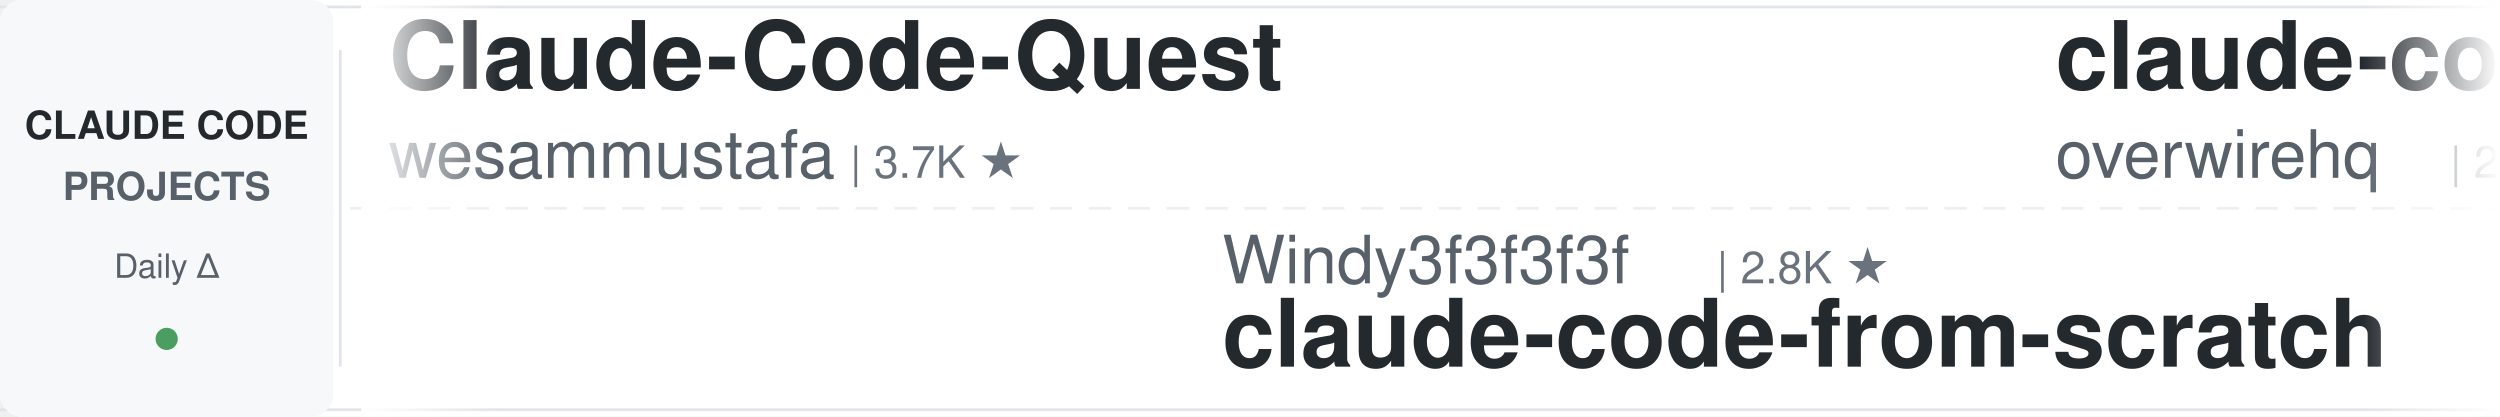
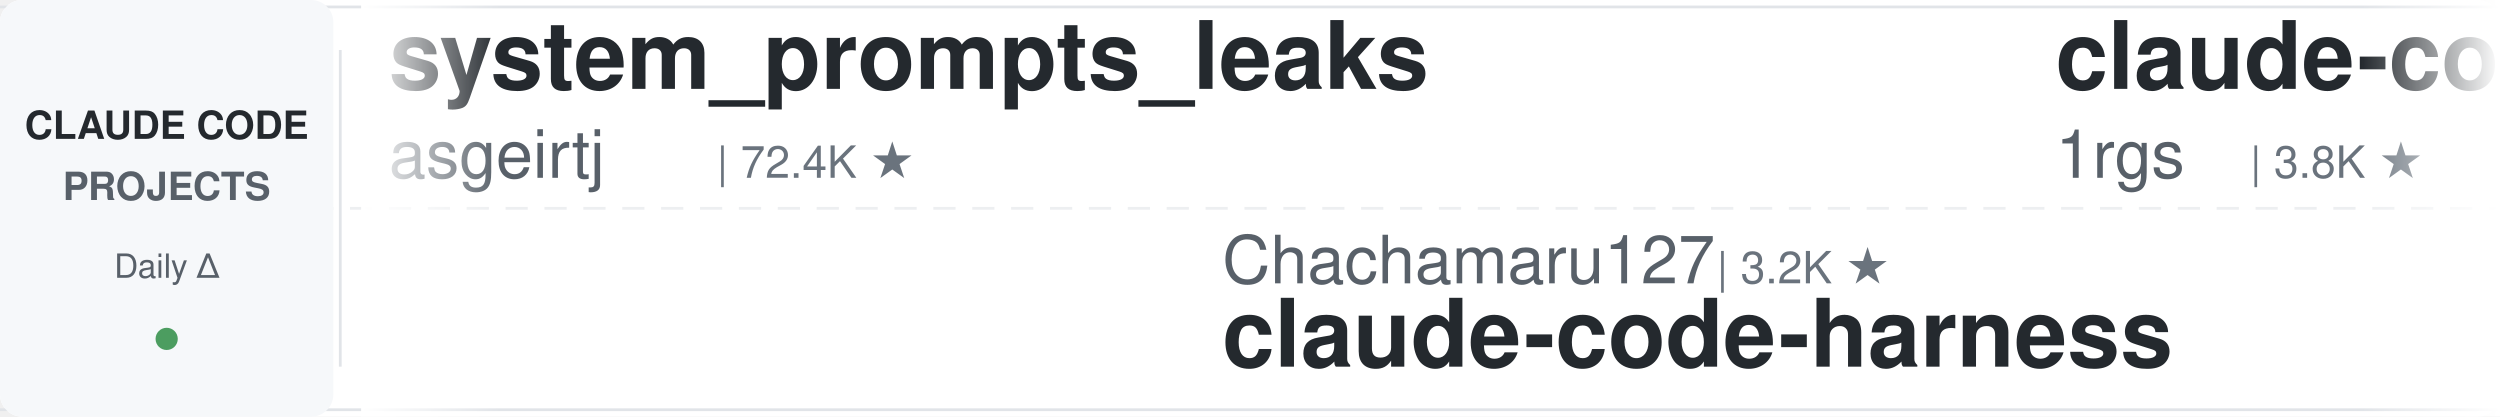
<svg xmlns="http://www.w3.org/2000/svg" width="900" height="150">
  <defs>
    <linearGradient id="leftFade" x1="0%" y1="0%" x2="100%" y2="0%">
      <stop offset="0%" style="stop-color:#ffffff;stop-opacity:1" />
      <stop offset="100%" style="stop-color:#ffffff;stop-opacity:0" />
    </linearGradient>
    <linearGradient id="rightFade" x1="0%" y1="0%" x2="100%" y2="0%">
      <stop offset="0%" style="stop-color:#ffffff;stop-opacity:0" />
      <stop offset="100%" style="stop-color:#ffffff;stop-opacity:1" />
    </linearGradient>
  </defs>
  <rect width="900" height="150" fill="#ffffff" rx="8" />
  <rect x="0" y="2" width="900" height="1" fill="#e1e4e8" />
  <rect x="0" y="147" width="900" height="1" fill="#e1e4e8" />
  <line x1="0" y1="75" x2="900" y2="75" stroke="#e1e4e8" stroke-width="1" stroke-dasharray="8 6" opacity="0.6" />
  <rect x="0" y="0" width="120" height="150" fill="#f6f8fa" rx="8" />
  <text x="60" y="50" font-family="-apple-system, BlinkMacSystemFont, 'Segoe UI', Helvetica, Arial, sans-serif" font-size="14" font-weight="600" fill="#24292e" text-anchor="middle">CLAUDE CODE</text>
  <text x="60" y="72" font-family="-apple-system, BlinkMacSystemFont, 'Segoe UI', Helvetica, Arial, sans-serif" font-size="14" font-weight="600" fill="#586069" text-anchor="middle">PROJECTS</text>
  <text x="60" y="100" font-family="-apple-system, BlinkMacSystemFont, 'Segoe UI', Helvetica, Arial, sans-serif" font-size="12" font-weight="500" fill="#586069" text-anchor="middle">Daily Δ</text>
  <circle cx="60" cy="122" r="4" fill="#22863a" opacity="0.8" />
  <rect x="122" y="18" width="1" height="114" fill="#e1e4e8" />
  <clipPath id="tickerClip">
    <rect x="130" y="0" width="770" height="150" />
  </clipPath>
  <g clip-path="url(#tickerClip)">
    <g id="tickerItems">
      <animateTransform attributeName="transform" attributeType="XML" type="translate" from="0 0" to="-3000 0" dur="54s" repeatCount="indefinite" />
      <g transform="translate(0, 0)">
-         <text x="140" y="32" font-family="-apple-system, BlinkMacSystemFont, 'Segoe UI', Helvetica, Arial, sans-serif" font-size="34" font-weight="600" fill="#24292e">Claude-Code-Quest</text>
-         <text x="140" y="64" font-family="-apple-system, BlinkMacSystemFont, 'Segoe UI', Helvetica, Arial, sans-serif" font-size="24" font-weight="400" fill="#586069">wesammustafa</text>
-         <text x="306" y="64" font-family="-apple-system, BlinkMacSystemFont, 'Segoe UI', Helvetica, Arial, sans-serif" font-size="16" font-weight="500" fill="#6a737d">| 3.7K ★</text>
-       </g>
-       <g transform="translate(300, 0)">
-         <text x="140" y="102" font-family="-apple-system, BlinkMacSystemFont, 'Segoe UI', Helvetica, Arial, sans-serif" font-size="24" font-weight="400" fill="#586069">Windy3f3f3f3f</text>
-         <text x="318" y="102" font-family="-apple-system, BlinkMacSystemFont, 'Segoe UI', Helvetica, Arial, sans-serif" font-size="16" font-weight="500" fill="#6a737d">| 2.8K ★</text>
-         <text x="140" y="132" font-family="-apple-system, BlinkMacSystemFont, 'Segoe UI', Helvetica, Arial, sans-serif" font-size="34" font-weight="600" fill="#24292e">claude-code-from-scratch</text>
-       </g>
-       <g transform="translate(600, 0)">
-         <text x="140" y="32" font-family="-apple-system, BlinkMacSystemFont, 'Segoe UI', Helvetica, Arial, sans-serif" font-size="34" font-weight="600" fill="#24292e">claude-code-telegram</text>
-         <text x="140" y="64" font-family="-apple-system, BlinkMacSystemFont, 'Segoe UI', Helvetica, Arial, sans-serif" font-size="24" font-weight="400" fill="#586069">overwirehq</text>
-         <text x="282" y="64" font-family="-apple-system, BlinkMacSystemFont, 'Segoe UI', Helvetica, Arial, sans-serif" font-size="16" font-weight="500" fill="#6a737d">| 2.8K ★</text>
-       </g>
-       <g transform="translate(900, 0)">
-         <text x="140" y="102" font-family="-apple-system, BlinkMacSystemFont, 'Segoe UI', Helvetica, Arial, sans-serif" font-size="24" font-weight="400" fill="#586069">AprilNEA</text>
-         <text x="258" y="102" font-family="-apple-system, BlinkMacSystemFont, 'Segoe UI', Helvetica, Arial, sans-serif" font-size="16" font-weight="500" fill="#6a737d">| 393 ★</text>
-         <text x="140" y="132" font-family="-apple-system, BlinkMacSystemFont, 'Segoe UI', Helvetica, Arial, sans-serif" font-size="34" font-weight="600" fill="#24292e">claude-code-source</text>
-       </g>
-       <g transform="translate(1200, 0)">
        <text x="140" y="32" font-family="-apple-system, BlinkMacSystemFont, 'Segoe UI', Helvetica, Arial, sans-serif" font-size="34" font-weight="600" fill="#24292e">system_prompts_leaks</text>
        <text x="140" y="64" font-family="-apple-system, BlinkMacSystemFont, 'Segoe UI', Helvetica, Arial, sans-serif" font-size="24" font-weight="400" fill="#586069">asgeirtj</text>
        <text x="258" y="64" font-family="-apple-system, BlinkMacSystemFont, 'Segoe UI', Helvetica, Arial, sans-serif" font-size="16" font-weight="500" fill="#6a737d">| 72.4K ★</text>
      </g>
+       <g transform="translate(300, 0)">
+         <text x="140" y="102" font-family="-apple-system, BlinkMacSystemFont, 'Segoe UI', Helvetica, Arial, sans-serif" font-size="24" font-weight="400" fill="#586069">Chachamaru127</text>
+         <text x="318" y="102" font-family="-apple-system, BlinkMacSystemFont, 'Segoe UI', Helvetica, Arial, sans-serif" font-size="16" font-weight="500" fill="#6a737d">| 3.2K ★</text>
+         <text x="140" y="132" font-family="-apple-system, BlinkMacSystemFont, 'Segoe UI', Helvetica, Arial, sans-serif" font-size="34" font-weight="600" fill="#24292e">claude-code-harness</text>
+       </g>
+       <g transform="translate(600, 0)">
+         <text x="140" y="32" font-family="-apple-system, BlinkMacSystemFont, 'Segoe UI', Helvetica, Arial, sans-serif" font-size="34" font-weight="600" fill="#24292e">claude-code-proxy</text>
+         <text x="140" y="64" font-family="-apple-system, BlinkMacSystemFont, 'Segoe UI', Helvetica, Arial, sans-serif" font-size="24" font-weight="400" fill="#586069">1rgs</text>
+         <text x="210" y="64" font-family="-apple-system, BlinkMacSystemFont, 'Segoe UI', Helvetica, Arial, sans-serif" font-size="16" font-weight="500" fill="#6a737d">| 3.8K ★</text>
+       </g>
+       <g transform="translate(900, 0)">
+         <text x="140" y="102" font-family="-apple-system, BlinkMacSystemFont, 'Segoe UI', Helvetica, Arial, sans-serif" font-size="24" font-weight="400" fill="#586069">OneRedOak</text>
+         <text x="270" y="102" font-family="-apple-system, BlinkMacSystemFont, 'Segoe UI', Helvetica, Arial, sans-serif" font-size="16" font-weight="500" fill="#6a737d">| 3.9K ★</text>
+         <text x="140" y="132" font-family="-apple-system, BlinkMacSystemFont, 'Segoe UI', Helvetica, Arial, sans-serif" font-size="34" font-weight="600" fill="#24292e">claude-code-workflows</text>
+       </g>
+       <g transform="translate(1200, 0)">
+         <text x="140" y="32" font-family="-apple-system, BlinkMacSystemFont, 'Segoe UI', Helvetica, Arial, sans-serif" font-size="34" font-weight="600" fill="#24292e">claude-code-book</text>
+         <text x="140" y="64" font-family="-apple-system, BlinkMacSystemFont, 'Segoe UI', Helvetica, Arial, sans-serif" font-size="24" font-weight="400" fill="#586069">lintsinghua</text>
+         <text x="294" y="64" font-family="-apple-system, BlinkMacSystemFont, 'Segoe UI', Helvetica, Arial, sans-serif" font-size="16" font-weight="500" fill="#6a737d">| 4.4K ★</text>
+       </g>
      <g transform="translate(1500, 0)">
-         <text x="140" y="102" font-family="-apple-system, BlinkMacSystemFont, 'Segoe UI', Helvetica, Arial, sans-serif" font-size="24" font-weight="400" fill="#586069">shanraisshan</text>
-         <text x="306" y="102" font-family="-apple-system, BlinkMacSystemFont, 'Segoe UI', Helvetica, Arial, sans-serif" font-size="16" font-weight="500" fill="#6a737d">| 69.3K ★</text>
-         <text x="140" y="132" font-family="-apple-system, BlinkMacSystemFont, 'Segoe UI', Helvetica, Arial, sans-serif" font-size="34" font-weight="600" fill="#24292e">claude-code-best-practic...</text>
+         <text x="140" y="102" font-family="-apple-system, BlinkMacSystemFont, 'Segoe UI', Helvetica, Arial, sans-serif" font-size="24" font-weight="400" fill="#586069">pedrohcgs</text>
+         <text x="270" y="102" font-family="-apple-system, BlinkMacSystemFont, 'Segoe UI', Helvetica, Arial, sans-serif" font-size="16" font-weight="500" fill="#6a737d">| 1.7K ★</text>
+         <text x="140" y="132" font-family="-apple-system, BlinkMacSystemFont, 'Segoe UI', Helvetica, Arial, sans-serif" font-size="34" font-weight="600" fill="#24292e">claude-code-my-workflow</text>
      </g>
      <g transform="translate(1800, 0)">
-         <text x="140" y="32" font-family="-apple-system, BlinkMacSystemFont, 'Segoe UI', Helvetica, Arial, sans-serif" font-size="34" font-weight="600" fill="#24292e">claude-code-video-toolki...</text>
-         <text x="140" y="64" font-family="-apple-system, BlinkMacSystemFont, 'Segoe UI', Helvetica, Arial, sans-serif" font-size="24" font-weight="400" fill="#586069">digitalsamba</text>
-         <text x="306" y="64" font-family="-apple-system, BlinkMacSystemFont, 'Segoe UI', Helvetica, Arial, sans-serif" font-size="16" font-weight="500" fill="#6a737d">| 2.7K ★</text>
+         <text x="140" y="32" font-family="-apple-system, BlinkMacSystemFont, 'Segoe UI', Helvetica, Arial, sans-serif" font-size="34" font-weight="600" fill="#24292e">everything-claude-code-z...</text>
+         <text x="140" y="64" font-family="-apple-system, BlinkMacSystemFont, 'Segoe UI', Helvetica, Arial, sans-serif" font-size="24" font-weight="400" fill="#586069">xu-xiang</text>
+         <text x="258" y="64" font-family="-apple-system, BlinkMacSystemFont, 'Segoe UI', Helvetica, Arial, sans-serif" font-size="16" font-weight="500" fill="#6a737d">| 2.0K ★</text>
      </g>
      <g transform="translate(2100, 0)">
-         <text x="140" y="102" font-family="-apple-system, BlinkMacSystemFont, 'Segoe UI', Helvetica, Arial, sans-serif" font-size="24" font-weight="400" fill="#586069">xu-xiang</text>
-         <text x="258" y="102" font-family="-apple-system, BlinkMacSystemFont, 'Segoe UI', Helvetica, Arial, sans-serif" font-size="16" font-weight="500" fill="#6a737d">| 2.0K ★</text>
-         <text x="140" y="132" font-family="-apple-system, BlinkMacSystemFont, 'Segoe UI', Helvetica, Arial, sans-serif" font-size="34" font-weight="600" fill="#24292e">everything-claude-code-z...</text>
+         <text x="140" y="102" font-family="-apple-system, BlinkMacSystemFont, 'Segoe UI', Helvetica, Arial, sans-serif" font-size="24" font-weight="400" fill="#586069">alejandrobalderas</text>
+         <text x="366" y="102" font-family="-apple-system, BlinkMacSystemFont, 'Segoe UI', Helvetica, Arial, sans-serif" font-size="16" font-weight="500" fill="#6a737d">| 3.0K ★</text>
+         <text x="140" y="132" font-family="-apple-system, BlinkMacSystemFont, 'Segoe UI', Helvetica, Arial, sans-serif" font-size="34" font-weight="600" fill="#24292e">claude-code-from-source</text>
      </g>
      <g transform="translate(2400, 0)">
-         <text x="140" y="32" font-family="-apple-system, BlinkMacSystemFont, 'Segoe UI', Helvetica, Arial, sans-serif" font-size="34" font-weight="600" fill="#24292e">claude-code-infrastructu...</text>
-         <text x="140" y="64" font-family="-apple-system, BlinkMacSystemFont, 'Segoe UI', Helvetica, Arial, sans-serif" font-size="24" font-weight="400" fill="#586069">diet103</text>
-         <text x="246" y="64" font-family="-apple-system, BlinkMacSystemFont, 'Segoe UI', Helvetica, Arial, sans-serif" font-size="16" font-weight="500" fill="#6a737d">| 10.1K ★</text>
+         <text x="140" y="32" font-family="-apple-system, BlinkMacSystemFont, 'Segoe UI', Helvetica, Arial, sans-serif" font-size="34" font-weight="600" fill="#24292e">claude_codex_bridge</text>
+         <text x="140" y="64" font-family="-apple-system, BlinkMacSystemFont, 'Segoe UI', Helvetica, Arial, sans-serif" font-size="24" font-weight="400" fill="#586069">SeemSeam</text>
+         <text x="258" y="64" font-family="-apple-system, BlinkMacSystemFont, 'Segoe UI', Helvetica, Arial, sans-serif" font-size="16" font-weight="500" fill="#6a737d">| 3.6K ★</text>
      </g>
      <g transform="translate(2700, 0)">
-         <text x="140" y="102" font-family="-apple-system, BlinkMacSystemFont, 'Segoe UI', Helvetica, Arial, sans-serif" font-size="24" font-weight="400" fill="#586069">davila7</text>
-         <text x="246" y="102" font-family="-apple-system, BlinkMacSystemFont, 'Segoe UI', Helvetica, Arial, sans-serif" font-size="16" font-weight="500" fill="#6a737d">| 34.1K ★</text>
-         <text x="140" y="132" font-family="-apple-system, BlinkMacSystemFont, 'Segoe UI', Helvetica, Arial, sans-serif" font-size="34" font-weight="600" fill="#24292e">claude-code-templates</text>
+         <text x="140" y="102" font-family="-apple-system, BlinkMacSystemFont, 'Segoe UI', Helvetica, Arial, sans-serif" font-size="24" font-weight="400" fill="#586069">ChrisWiles</text>
+         <text x="282" y="102" font-family="-apple-system, BlinkMacSystemFont, 'Segoe UI', Helvetica, Arial, sans-serif" font-size="16" font-weight="500" fill="#6a737d">| 6.1K ★</text>
+         <text x="140" y="132" font-family="-apple-system, BlinkMacSystemFont, 'Segoe UI', Helvetica, Arial, sans-serif" font-size="34" font-weight="600" fill="#24292e">claude-code-showcase</text>
      </g>
      <g transform="translate(3000, 0)">
-         <text x="140" y="32" font-family="-apple-system, BlinkMacSystemFont, 'Segoe UI', Helvetica, Arial, sans-serif" font-size="34" font-weight="600" fill="#24292e">Claude-Code-Quest</text>
-         <text x="140" y="64" font-family="-apple-system, BlinkMacSystemFont, 'Segoe UI', Helvetica, Arial, sans-serif" font-size="24" font-weight="400" fill="#586069">wesammustafa</text>
-         <text x="306" y="64" font-family="-apple-system, BlinkMacSystemFont, 'Segoe UI', Helvetica, Arial, sans-serif" font-size="16" font-weight="500" fill="#6a737d">| 3.7K ★</text>
+         <text x="140" y="32" font-family="-apple-system, BlinkMacSystemFont, 'Segoe UI', Helvetica, Arial, sans-serif" font-size="34" font-weight="600" fill="#24292e">system_prompts_leaks</text>
+         <text x="140" y="64" font-family="-apple-system, BlinkMacSystemFont, 'Segoe UI', Helvetica, Arial, sans-serif" font-size="24" font-weight="400" fill="#586069">asgeirtj</text>
+         <text x="258" y="64" font-family="-apple-system, BlinkMacSystemFont, 'Segoe UI', Helvetica, Arial, sans-serif" font-size="16" font-weight="500" fill="#6a737d">| 72.4K ★</text>
      </g>
      <g transform="translate(3300, 0)">
-         <text x="140" y="102" font-family="-apple-system, BlinkMacSystemFont, 'Segoe UI', Helvetica, Arial, sans-serif" font-size="24" font-weight="400" fill="#586069">Windy3f3f3f3f</text>
-         <text x="318" y="102" font-family="-apple-system, BlinkMacSystemFont, 'Segoe UI', Helvetica, Arial, sans-serif" font-size="16" font-weight="500" fill="#6a737d">| 2.8K ★</text>
-         <text x="140" y="132" font-family="-apple-system, BlinkMacSystemFont, 'Segoe UI', Helvetica, Arial, sans-serif" font-size="34" font-weight="600" fill="#24292e">claude-code-from-scratch</text>
+         <text x="140" y="102" font-family="-apple-system, BlinkMacSystemFont, 'Segoe UI', Helvetica, Arial, sans-serif" font-size="24" font-weight="400" fill="#586069">Chachamaru127</text>
+         <text x="318" y="102" font-family="-apple-system, BlinkMacSystemFont, 'Segoe UI', Helvetica, Arial, sans-serif" font-size="16" font-weight="500" fill="#6a737d">| 3.2K ★</text>
+         <text x="140" y="132" font-family="-apple-system, BlinkMacSystemFont, 'Segoe UI', Helvetica, Arial, sans-serif" font-size="34" font-weight="600" fill="#24292e">claude-code-harness</text>
      </g>
      <g transform="translate(3600, 0)">
-         <text x="140" y="32" font-family="-apple-system, BlinkMacSystemFont, 'Segoe UI', Helvetica, Arial, sans-serif" font-size="34" font-weight="600" fill="#24292e">claude-code-telegram</text>
-         <text x="140" y="64" font-family="-apple-system, BlinkMacSystemFont, 'Segoe UI', Helvetica, Arial, sans-serif" font-size="24" font-weight="400" fill="#586069">overwirehq</text>
-         <text x="282" y="64" font-family="-apple-system, BlinkMacSystemFont, 'Segoe UI', Helvetica, Arial, sans-serif" font-size="16" font-weight="500" fill="#6a737d">| 2.8K ★</text>
+         <text x="140" y="32" font-family="-apple-system, BlinkMacSystemFont, 'Segoe UI', Helvetica, Arial, sans-serif" font-size="34" font-weight="600" fill="#24292e">claude-code-proxy</text>
+         <text x="140" y="64" font-family="-apple-system, BlinkMacSystemFont, 'Segoe UI', Helvetica, Arial, sans-serif" font-size="24" font-weight="400" fill="#586069">1rgs</text>
+         <text x="210" y="64" font-family="-apple-system, BlinkMacSystemFont, 'Segoe UI', Helvetica, Arial, sans-serif" font-size="16" font-weight="500" fill="#6a737d">| 3.8K ★</text>
      </g>
      <g transform="translate(3900, 0)">
-         <text x="140" y="102" font-family="-apple-system, BlinkMacSystemFont, 'Segoe UI', Helvetica, Arial, sans-serif" font-size="24" font-weight="400" fill="#586069">AprilNEA</text>
-         <text x="258" y="102" font-family="-apple-system, BlinkMacSystemFont, 'Segoe UI', Helvetica, Arial, sans-serif" font-size="16" font-weight="500" fill="#6a737d">| 393 ★</text>
-         <text x="140" y="132" font-family="-apple-system, BlinkMacSystemFont, 'Segoe UI', Helvetica, Arial, sans-serif" font-size="34" font-weight="600" fill="#24292e">claude-code-source</text>
+         <text x="140" y="102" font-family="-apple-system, BlinkMacSystemFont, 'Segoe UI', Helvetica, Arial, sans-serif" font-size="24" font-weight="400" fill="#586069">OneRedOak</text>
+         <text x="270" y="102" font-family="-apple-system, BlinkMacSystemFont, 'Segoe UI', Helvetica, Arial, sans-serif" font-size="16" font-weight="500" fill="#6a737d">| 3.9K ★</text>
+         <text x="140" y="132" font-family="-apple-system, BlinkMacSystemFont, 'Segoe UI', Helvetica, Arial, sans-serif" font-size="34" font-weight="600" fill="#24292e">claude-code-workflows</text>
      </g>
    </g>
  </g>
  <rect x="130" y="0" width="50" height="150" fill="url(#leftFade)" />
  <rect x="850" y="0" width="50" height="150" fill="url(#rightFade)" />
</svg>
